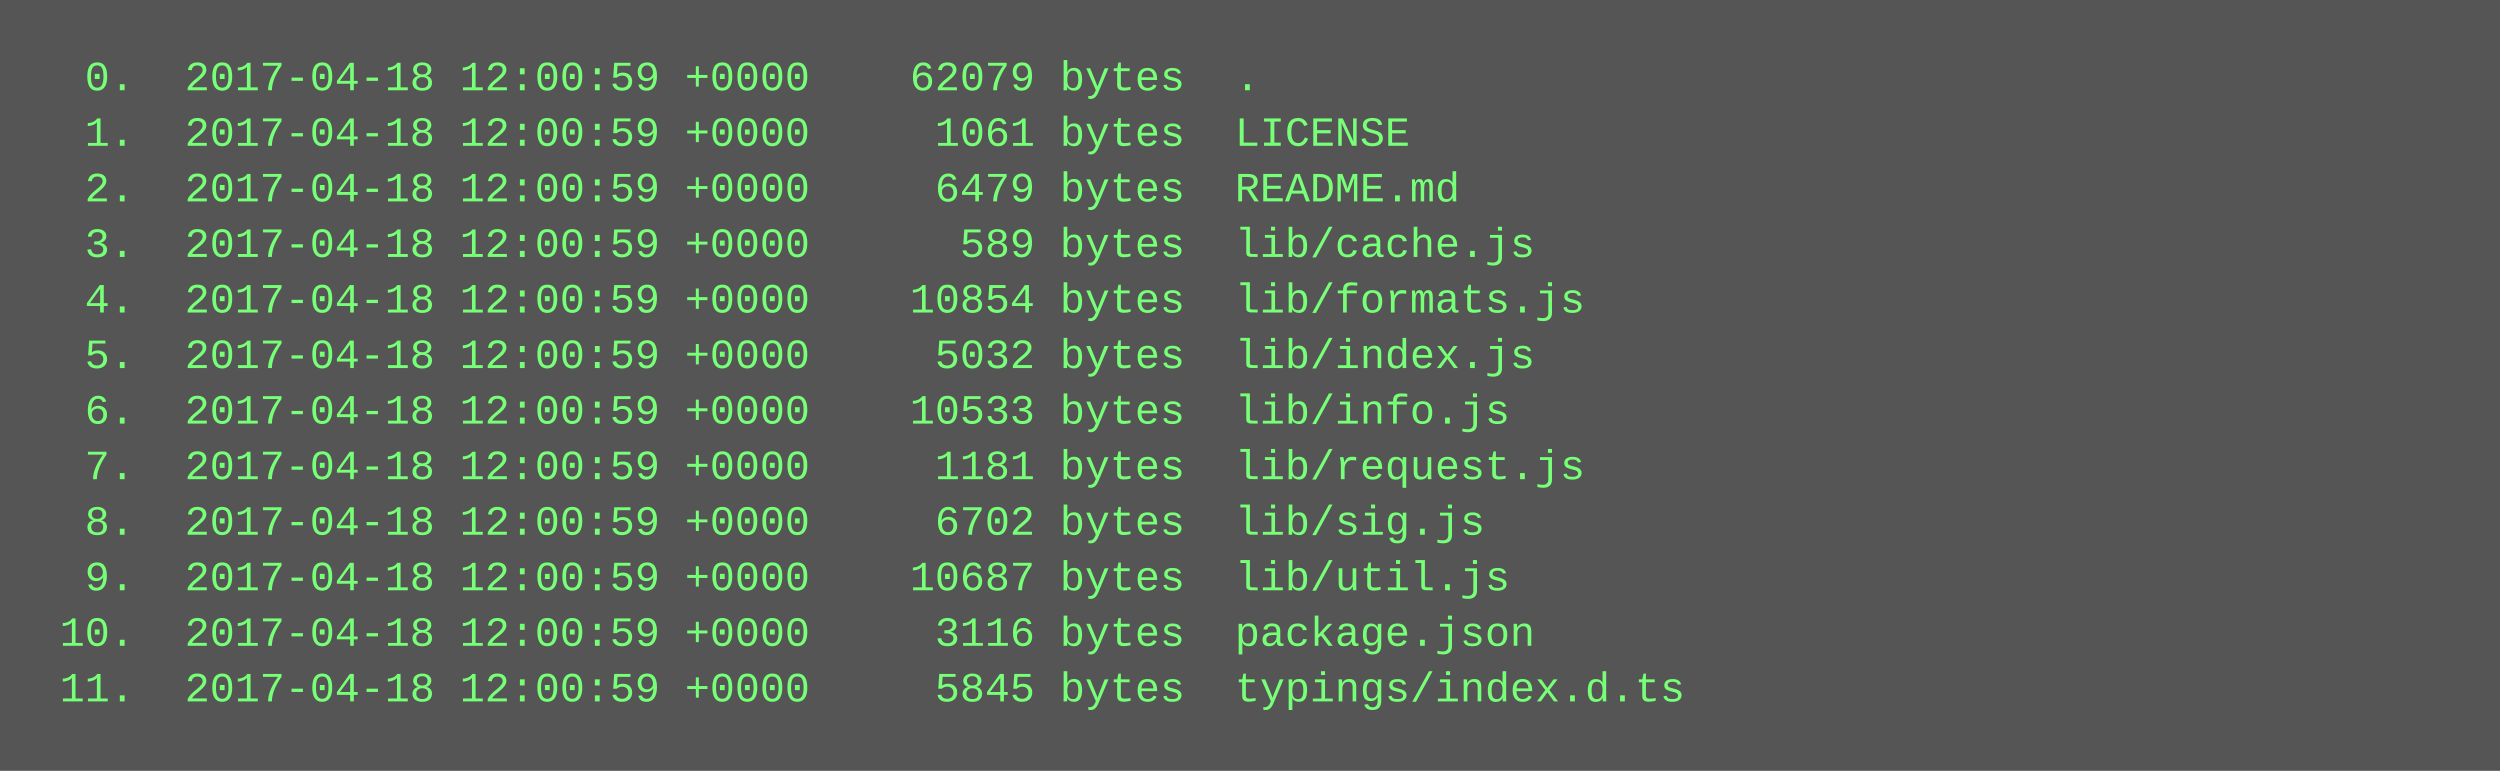
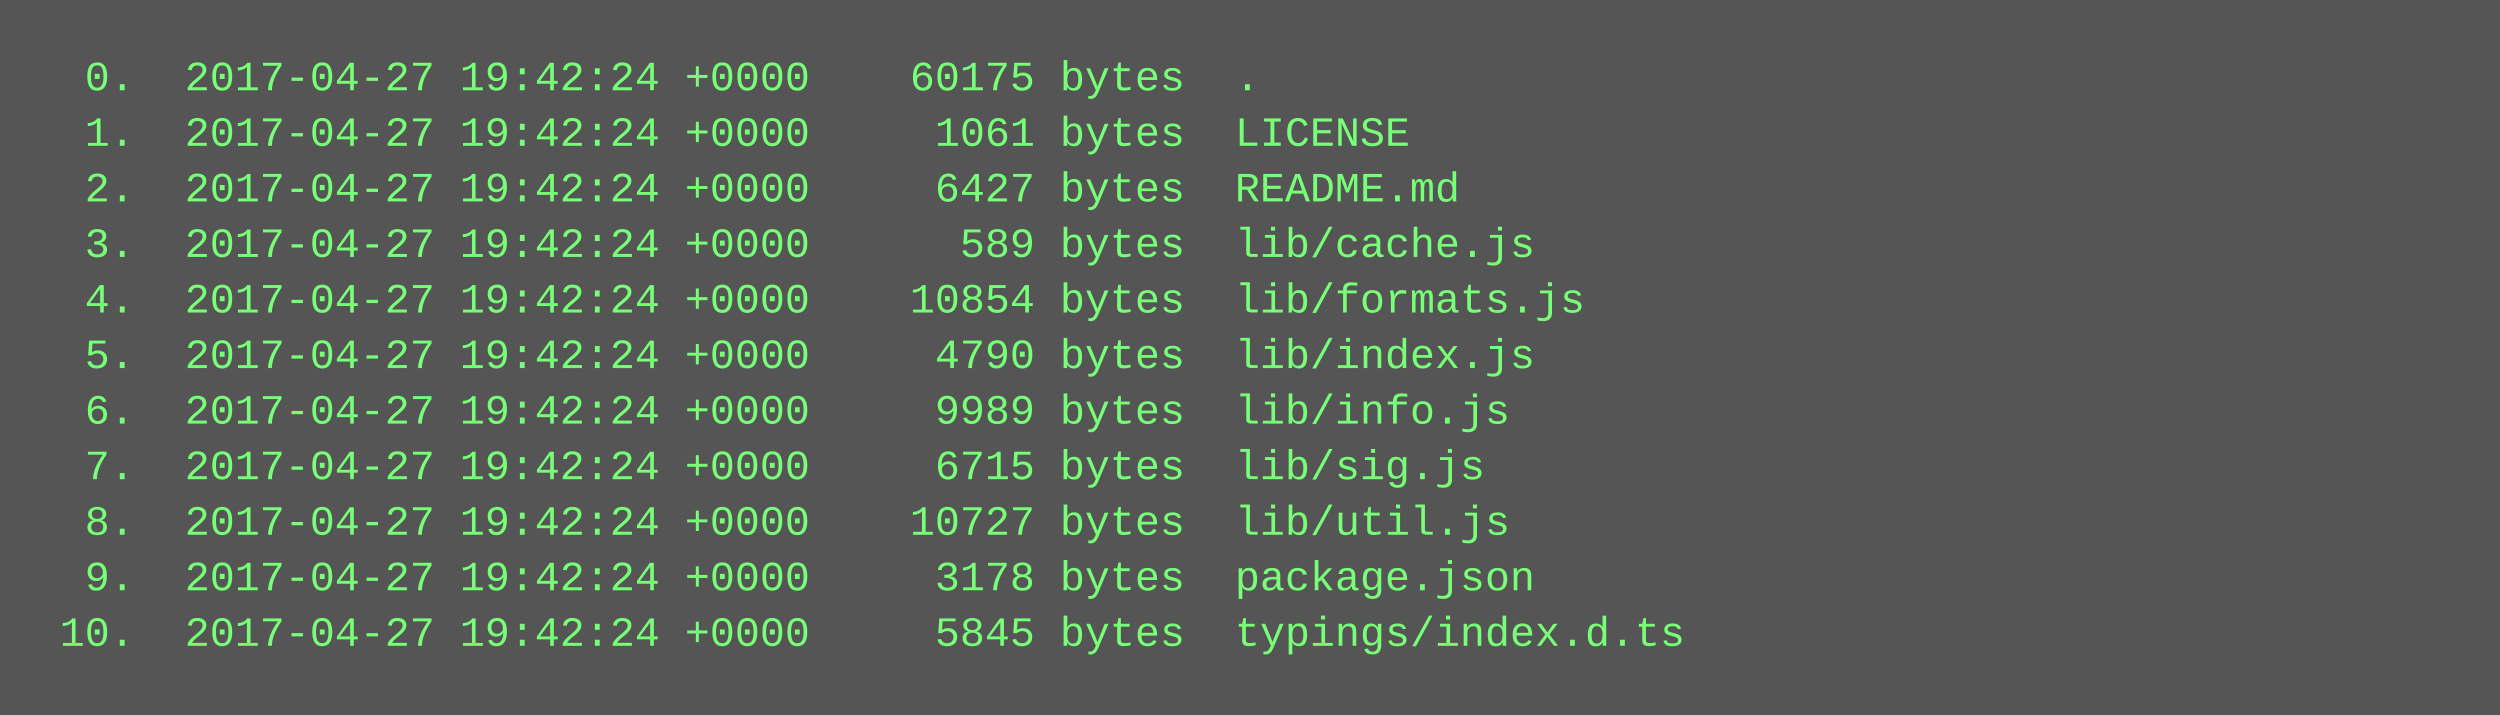
- <svg xmlns="http://www.w3.org/2000/svg" height="222" width="720">
-   <rect height="222" fill="#555" width="720" />
+ <svg xmlns="http://www.w3.org/2000/svg" height="206" width="720">
+   <rect height="206" fill="#555" width="720" />
  <text fill="#7f7" font-family="Courier New" font-size="12" xml:space="preserve">
-     <tspan x="10" y="26">  0.  2017-04-18 12:00:59 +0000    62079 bytes  .</tspan>
-     <tspan x="10" y="42">  1.  2017-04-18 12:00:59 +0000     1061 bytes  LICENSE</tspan>
-     <tspan x="10" y="58">  2.  2017-04-18 12:00:59 +0000     6479 bytes  README.md</tspan>
-     <tspan x="10" y="74">  3.  2017-04-18 12:00:59 +0000      589 bytes  lib/cache.js</tspan>
-     <tspan x="10" y="90">  4.  2017-04-18 12:00:59 +0000    10854 bytes  lib/formats.js</tspan>
-     <tspan x="10" y="106">  5.  2017-04-18 12:00:59 +0000     5032 bytes  lib/index.js</tspan>
-     <tspan x="10" y="122">  6.  2017-04-18 12:00:59 +0000    10533 bytes  lib/info.js</tspan>
-     <tspan x="10" y="138">  7.  2017-04-18 12:00:59 +0000     1181 bytes  lib/request.js</tspan>
-     <tspan x="10" y="154">  8.  2017-04-18 12:00:59 +0000     6702 bytes  lib/sig.js</tspan>
-     <tspan x="10" y="170">  9.  2017-04-18 12:00:59 +0000    10687 bytes  lib/util.js</tspan>
-     <tspan x="10" y="186"> 10.  2017-04-18 12:00:59 +0000     3116 bytes  package.json</tspan>
-     <tspan x="10" y="202"> 11.  2017-04-18 12:00:59 +0000     5845 bytes  typings/index.d.ts</tspan>
+     <tspan x="10" y="26">  0.  2017-04-27 19:42:24 +0000    60175 bytes  .</tspan>
+     <tspan x="10" y="42">  1.  2017-04-27 19:42:24 +0000     1061 bytes  LICENSE</tspan>
+     <tspan x="10" y="58">  2.  2017-04-27 19:42:24 +0000     6427 bytes  README.md</tspan>
+     <tspan x="10" y="74">  3.  2017-04-27 19:42:24 +0000      589 bytes  lib/cache.js</tspan>
+     <tspan x="10" y="90">  4.  2017-04-27 19:42:24 +0000    10854 bytes  lib/formats.js</tspan>
+     <tspan x="10" y="106">  5.  2017-04-27 19:42:24 +0000     4790 bytes  lib/index.js</tspan>
+     <tspan x="10" y="122">  6.  2017-04-27 19:42:24 +0000     9989 bytes  lib/info.js</tspan>
+     <tspan x="10" y="138">  7.  2017-04-27 19:42:24 +0000     6715 bytes  lib/sig.js</tspan>
+     <tspan x="10" y="154">  8.  2017-04-27 19:42:24 +0000    10727 bytes  lib/util.js</tspan>
+     <tspan x="10" y="170">  9.  2017-04-27 19:42:24 +0000     3178 bytes  package.json</tspan>
+     <tspan x="10" y="186"> 10.  2017-04-27 19:42:24 +0000     5845 bytes  typings/index.d.ts</tspan>
  </text>
</svg>
